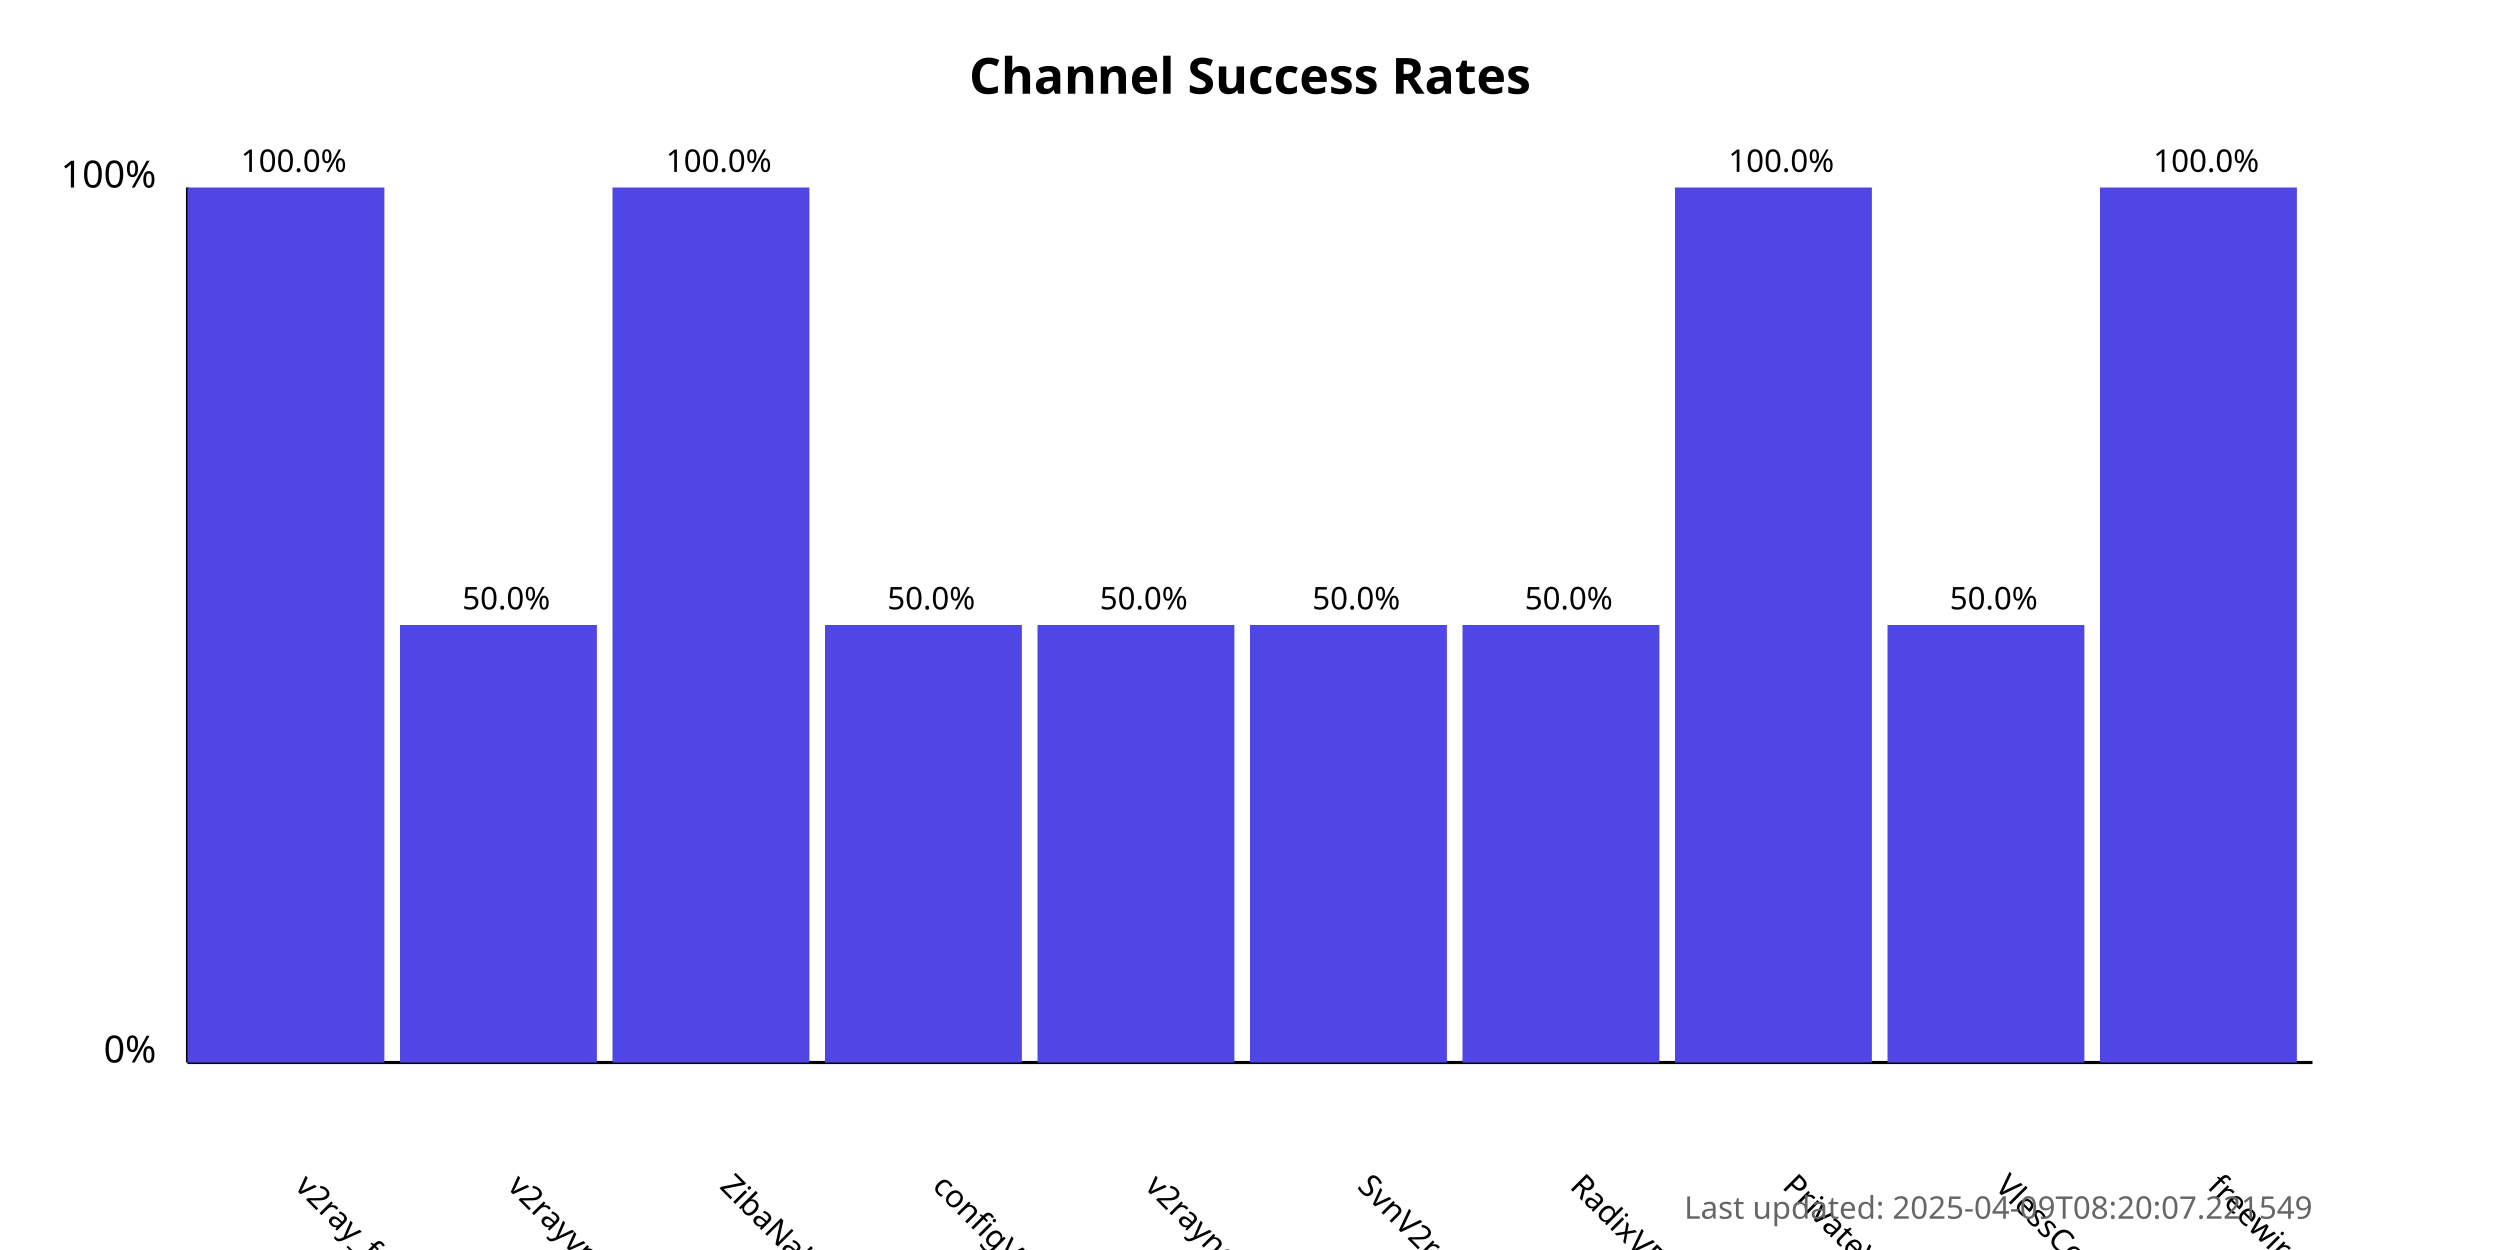
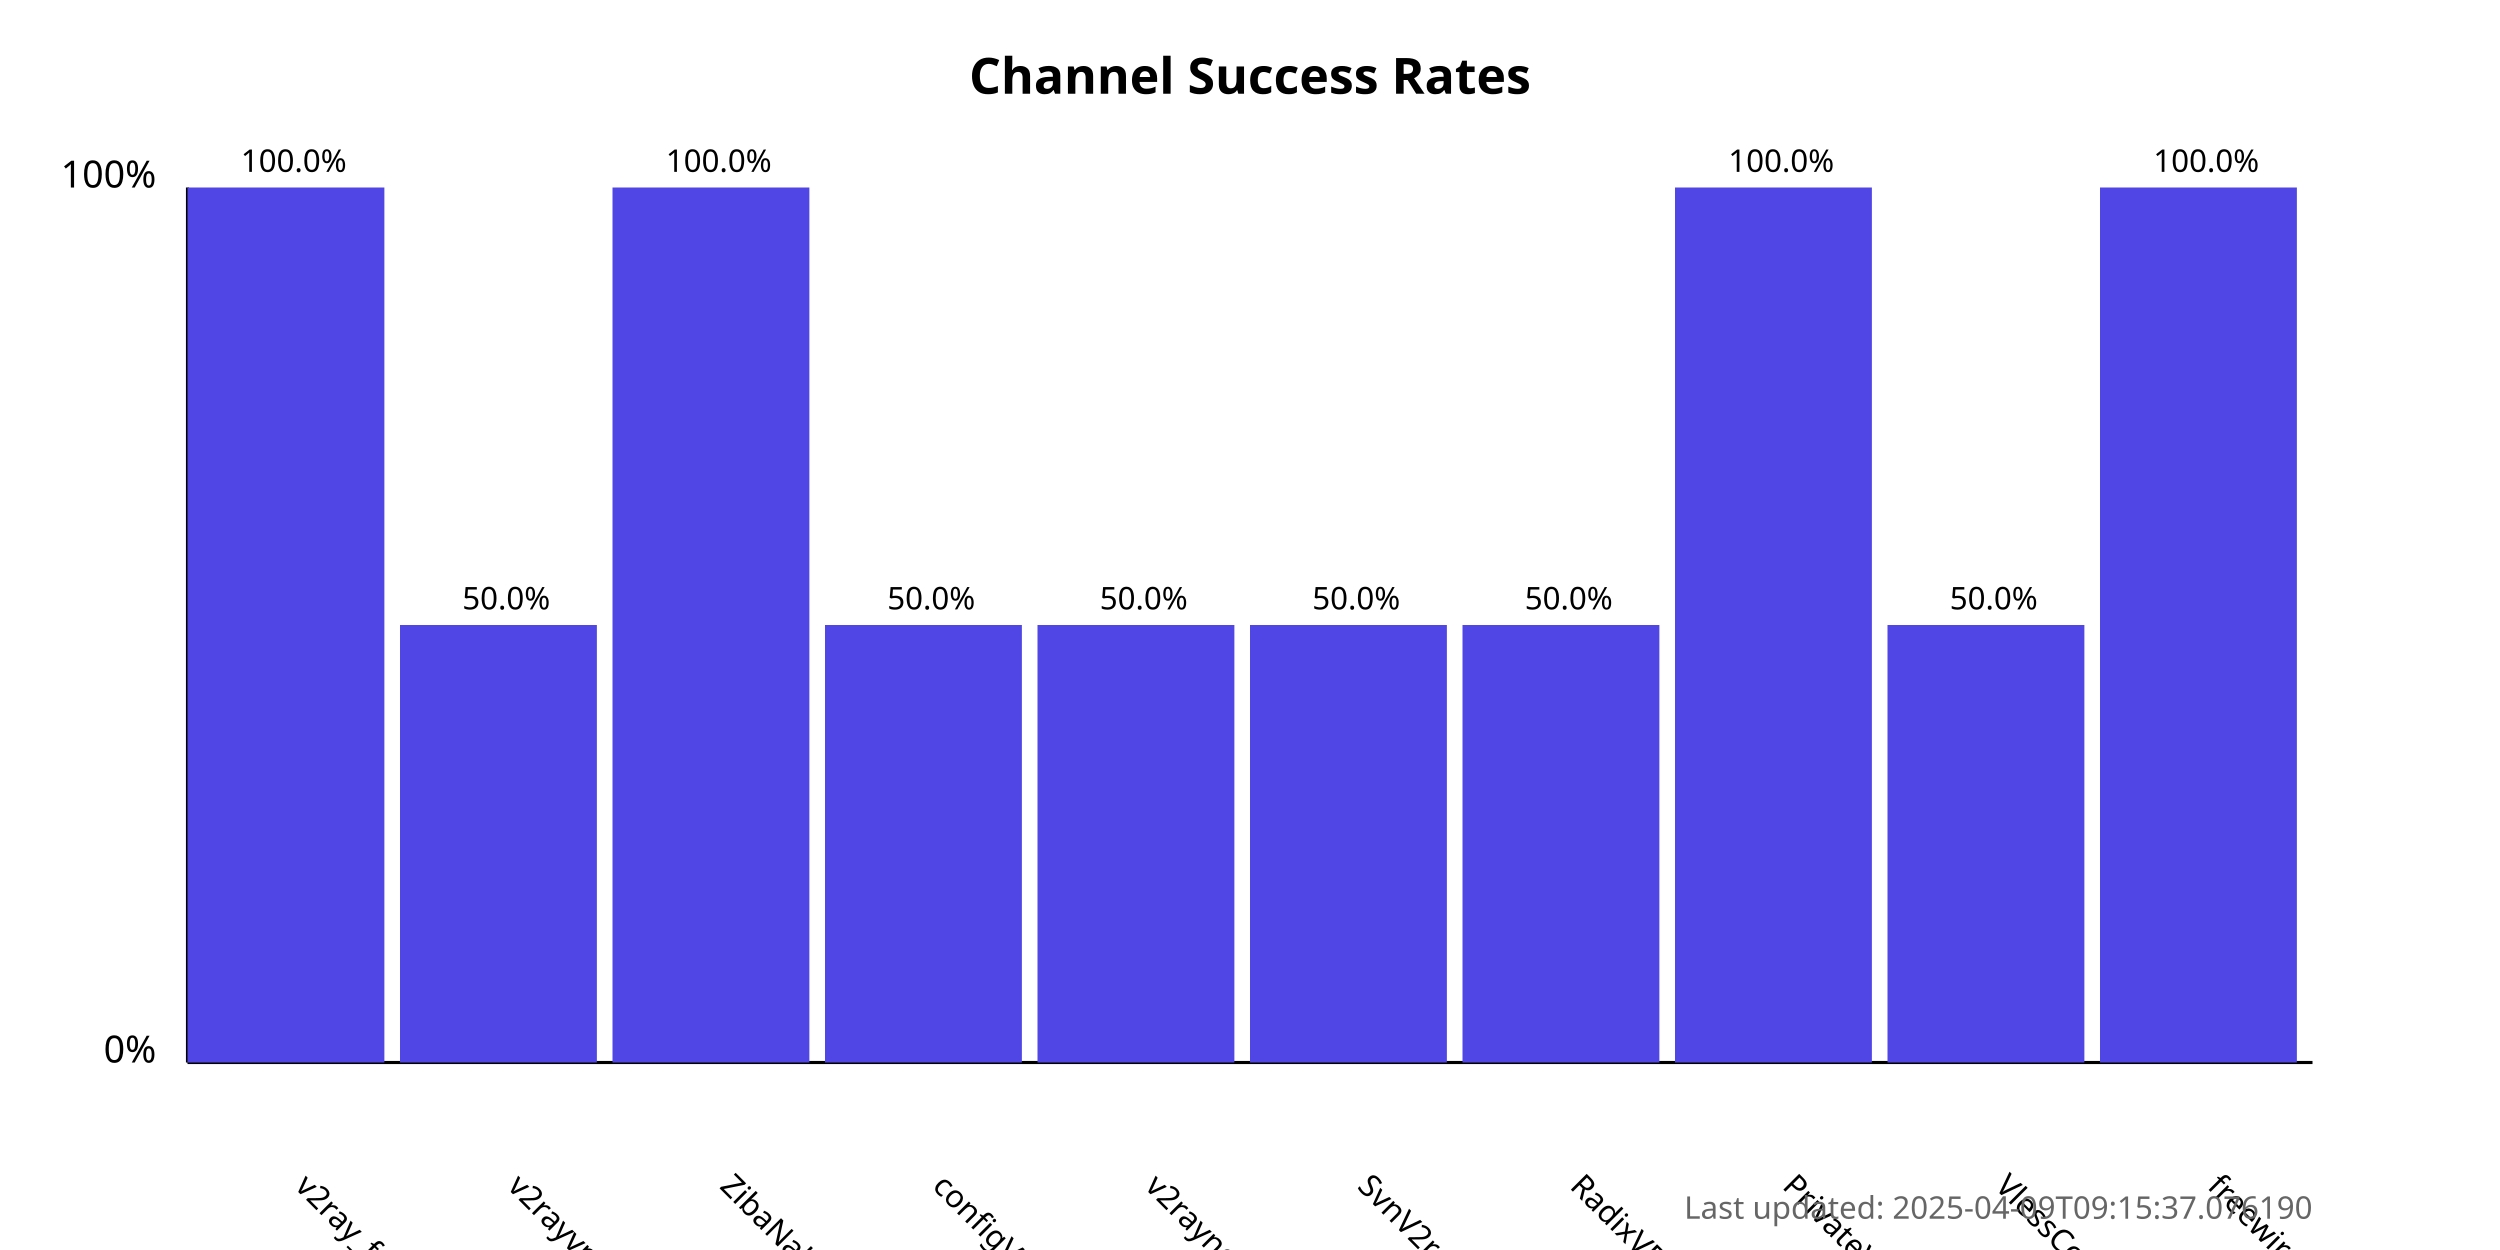
<svg xmlns="http://www.w3.org/2000/svg" width="800" height="400">
  <style>
            .chart-title { font: bold 16px sans-serif; }
            .axis-label { font: 12px sans-serif; }
            .tick-label { font: 10px sans-serif; }
            .bar { fill: #4f46e5; }
            .bar:hover { fill: #6366f1; }
            .timestamp { font: 10px sans-serif; fill: #666; }
        </style>
  <text x="400.0" y="30" text-anchor="middle" class="chart-title">
            Channel Success Rates
        </text>
  <line x1="60" y1="340" x2="60" y2="60" stroke="black" stroke-width="1" />
  <line x1="60" y1="340" x2="740" y2="340" stroke="black" stroke-width="1" />
  <text x="50" y="340" text-anchor="end" class="axis-label">0%</text>
  <text x="50" y="60" text-anchor="end" class="axis-label">100%</text>
  <g>
    <rect x="60" y="60.0" width="63.0" height="280.0" class="bar" />
    <text x="94.0" y="380" transform="rotate(45, 94.0, 380)" text-anchor="start" class="tick-label">
                v2ray_free_conf
            </text>
    <text x="94.0" y="55.0" text-anchor="middle" class="tick-label">
                100.0%
            </text>
  </g>
  <g>
    <rect x="128.0" y="200.0" width="63.0" height="140.0" class="bar" />
    <text x="162.0" y="380" transform="rotate(45, 162.0, 380)" text-anchor="start" class="tick-label">
                v2rayvpno
            </text>
    <text x="162.0" y="195.0" text-anchor="middle" class="tick-label">
                50.0%
            </text>
  </g>
  <g>
    <rect x="196.0" y="60.0" width="63.0" height="280.0" class="bar" />
    <text x="230.0" y="380" transform="rotate(45, 230.0, 380)" text-anchor="start" class="tick-label">
                ZibaNabz
            </text>
    <text x="230.0" y="55.0" text-anchor="middle" class="tick-label">
                100.0%
            </text>
  </g>
  <g>
    <rect x="264.0" y="200.0" width="63.0" height="140.0" class="bar" />
    <text x="298.0" y="380" transform="rotate(45, 298.0, 380)" text-anchor="start" class="tick-label">
                configV2rayForFree
            </text>
    <text x="298.0" y="195.0" text-anchor="middle" class="tick-label">
                50.0%
            </text>
  </g>
  <g>
    <rect x="332.0" y="200.0" width="63.0" height="140.0" class="bar" />
    <text x="366.0" y="380" transform="rotate(45, 366.0, 380)" text-anchor="start" class="tick-label">
                v2rayngvpn
            </text>
    <text x="366.0" y="195.0" text-anchor="middle" class="tick-label">
                50.0%
            </text>
  </g>
  <g>
    <rect x="400.0" y="200.0" width="63.0" height="140.0" class="bar" />
    <text x="434.0" y="380" transform="rotate(45, 434.0, 380)" text-anchor="start" class="tick-label">
                SvnV2ray
            </text>
    <text x="434.0" y="195.0" text-anchor="middle" class="tick-label">
                50.0%
            </text>
  </g>
  <g>
    <rect x="468.0" y="200.0" width="63.0" height="140.0" class="bar" />
    <text x="502.0" y="380" transform="rotate(45, 502.0, 380)" text-anchor="start" class="tick-label">
                RadixVPN
            </text>
    <text x="502.0" y="195.0" text-anchor="middle" class="tick-label">
                50.0%
            </text>
  </g>
  <g>
    <rect x="536.0" y="60.0" width="63.0" height="280.0" class="bar" />
    <text x="570.0" y="380" transform="rotate(45, 570.0, 380)" text-anchor="start" class="tick-label">
                PrivateVPNs
            </text>
    <text x="570.0" y="55.0" text-anchor="middle" class="tick-label">
                100.0%
            </text>
  </g>
  <g>
    <rect x="604.0" y="200.0" width="63.0" height="140.0" class="bar" />
    <text x="638.0" y="380" transform="rotate(45, 638.0, 380)" text-anchor="start" class="tick-label">
                VlessConfig
            </text>
    <text x="638.0" y="195.0" text-anchor="middle" class="tick-label">
                50.0%
            </text>
  </g>
  <g>
    <rect x="672.0" y="60.0" width="63.0" height="280.0" class="bar" />
    <text x="706.0" y="380" transform="rotate(45, 706.0, 380)" text-anchor="start" class="tick-label">
                freewireguard
            </text>
    <text x="706.0" y="55.0" text-anchor="middle" class="tick-label">
                100.0%
            </text>
  </g>
  <text x="740" y="390" text-anchor="end" class="timestamp">
-             Last updated: 2025-04-09T08:20:07.221549
+             Last updated: 2025-04-09T09:15:37.076190
        </text>
</svg>
